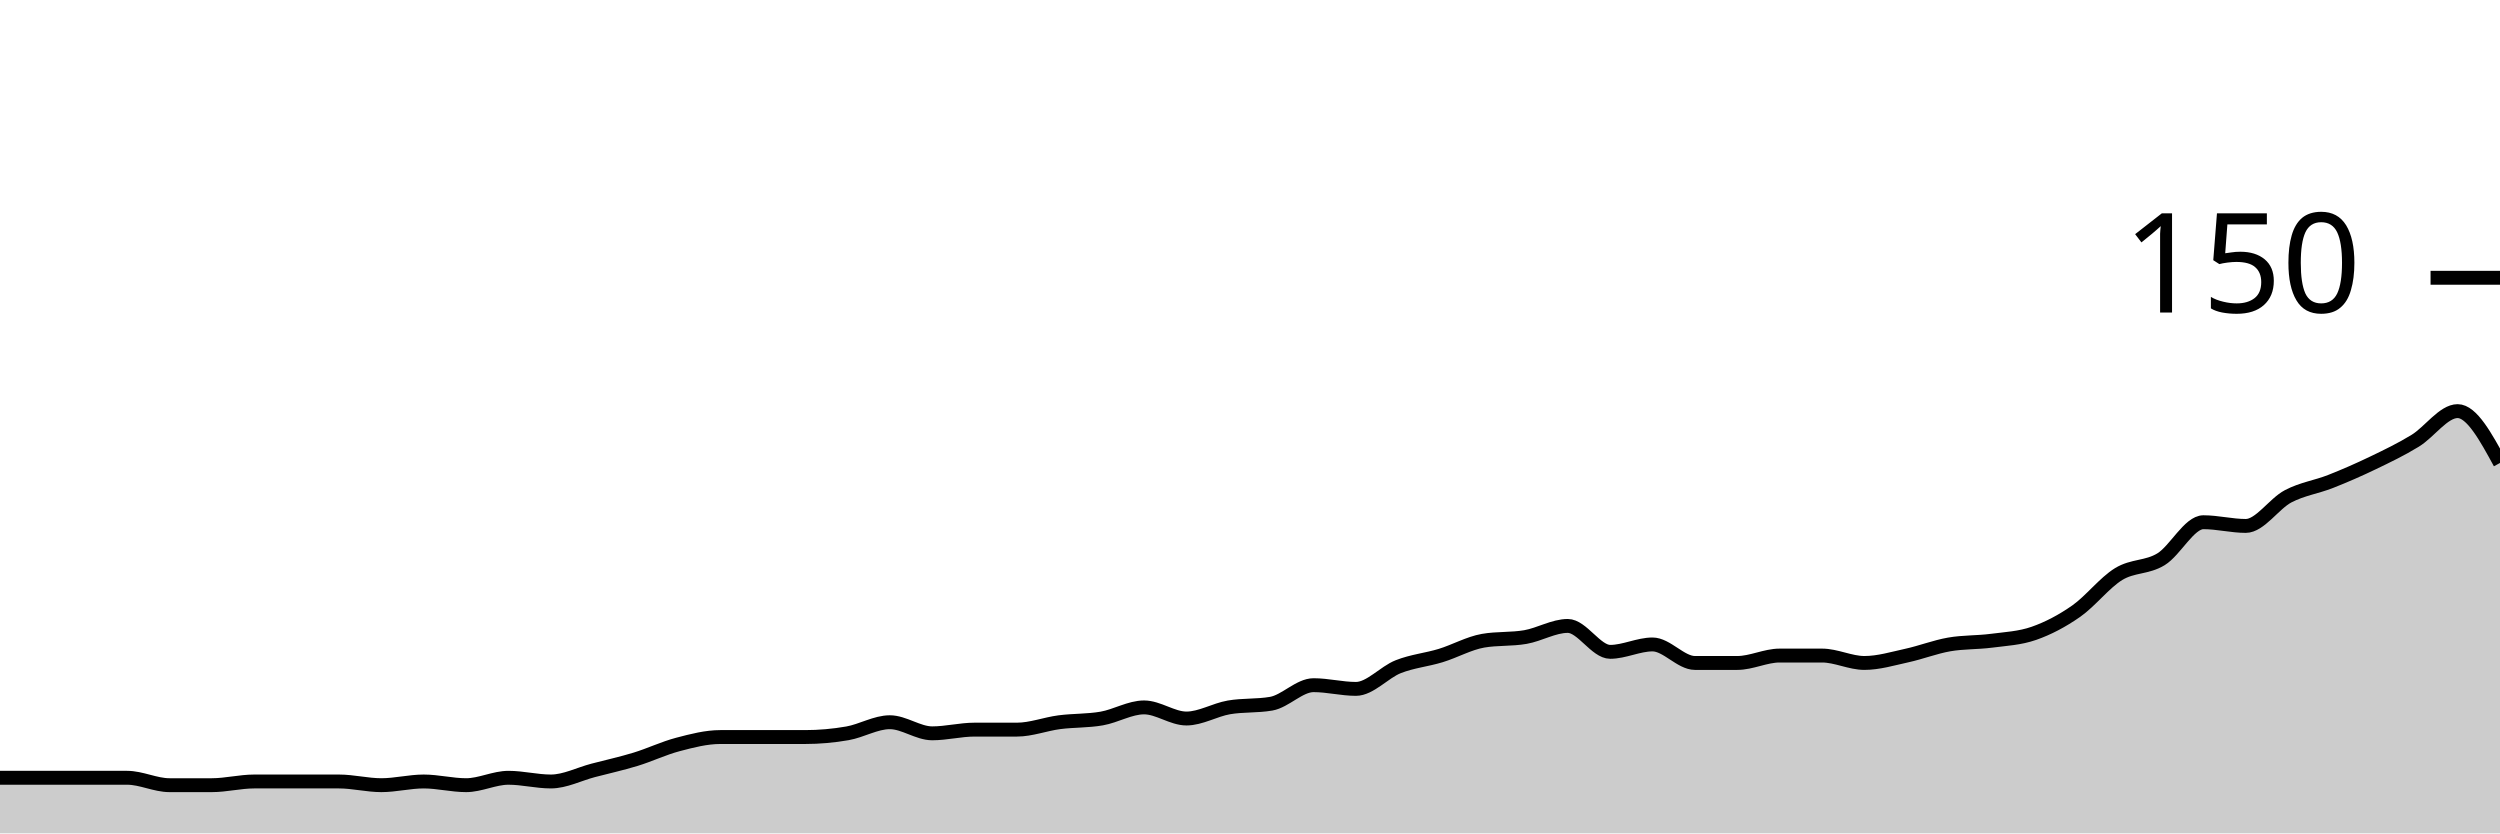
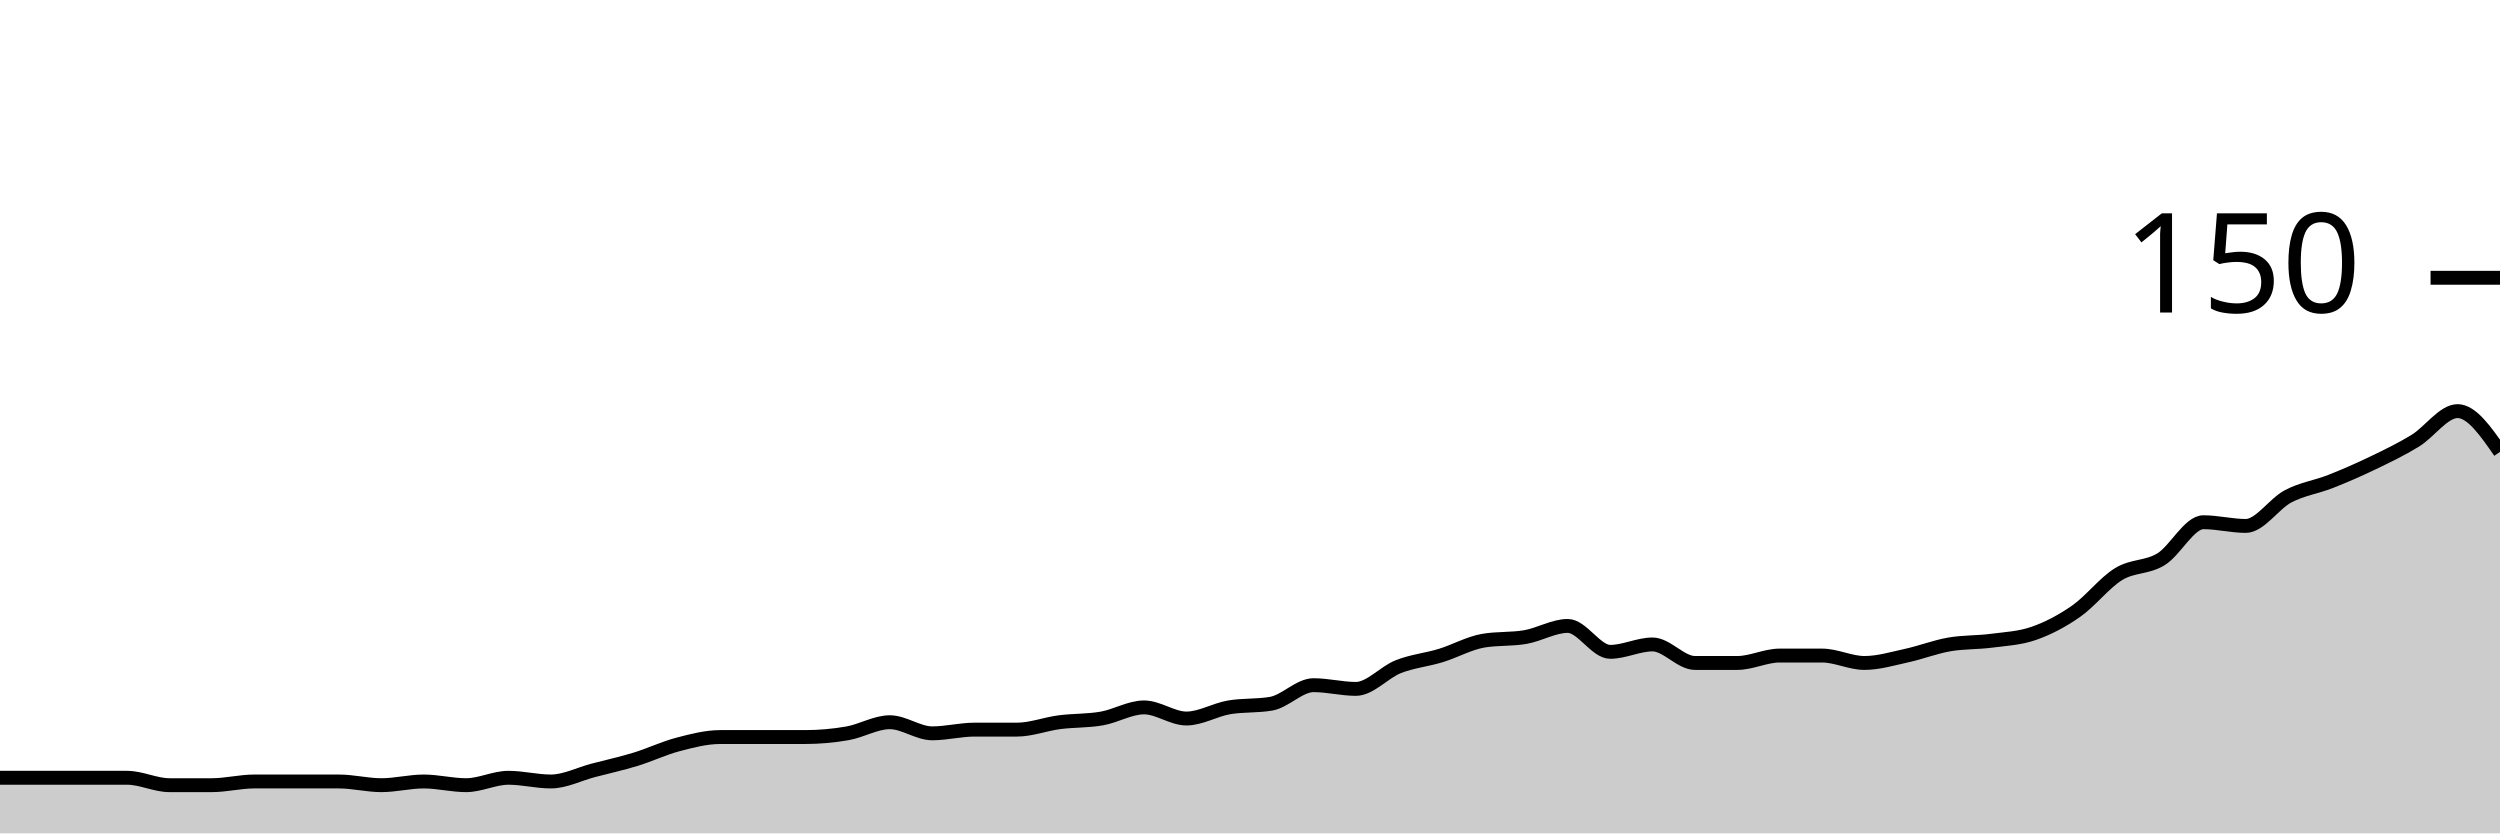
<svg xmlns="http://www.w3.org/2000/svg" viewBox="0 0 180 60">
  <g transform="translate(0,20)">
-     <path class="area" fill="rgba(0, 0, 0, 0.2)" d="M0,36C1.017,36,2.034,36,3.051,36C4.068,36,5.085,36,6.102,36C7.119,36,8.136,36,9.153,36C10.169,36,11.186,36.533,12.203,36.533C13.22,36.533,14.237,36.533,15.254,36.533C16.271,36.533,17.288,36.267,18.305,36.267C19.322,36.267,20.339,36.267,21.356,36.267C22.373,36.267,23.39,36.267,24.407,36.267C25.424,36.267,26.441,36.533,27.458,36.533C28.475,36.533,29.492,36.267,30.508,36.267C31.525,36.267,32.542,36.533,33.559,36.533C34.576,36.533,35.593,36,36.61,36C37.627,36,38.644,36.267,39.661,36.267C40.678,36.267,41.695,35.733,42.712,35.467C43.729,35.2,44.746,34.978,45.763,34.667C46.78,34.356,47.797,33.867,48.814,33.6C49.831,33.333,50.847,33.067,51.864,33.067C52.881,33.067,53.898,33.067,54.915,33.067C55.932,33.067,56.949,33.067,57.966,33.067C58.983,33.067,60,32.978,61.017,32.8C62.034,32.622,63.051,32,64.068,32C65.085,32,66.102,32.8,67.119,32.8C68.136,32.8,69.153,32.533,70.169,32.533C71.186,32.533,72.203,32.533,73.22,32.533C74.237,32.533,75.254,32.133,76.271,32C77.288,31.867,78.305,31.911,79.322,31.733C80.339,31.556,81.356,30.933,82.373,30.933C83.39,30.933,84.407,31.733,85.424,31.733C86.441,31.733,87.458,31.111,88.475,30.933C89.492,30.756,90.508,30.844,91.525,30.667C92.542,30.489,93.559,29.333,94.576,29.333C95.593,29.333,96.61,29.6,97.627,29.6C98.644,29.6,99.661,28.4,100.678,28C101.695,27.6,102.712,27.511,103.729,27.2C104.746,26.889,105.763,26.311,106.78,26.133C107.797,25.956,108.814,26.044,109.831,25.867C110.847,25.689,111.864,25.067,112.881,25.067C113.898,25.067,114.915,26.933,115.932,26.933C116.949,26.933,117.966,26.4,118.983,26.4C120,26.4,121.017,27.733,122.034,27.733C123.051,27.733,124.068,27.733,125.085,27.733C126.102,27.733,127.119,27.2,128.136,27.2C129.153,27.2,130.169,27.2,131.186,27.2C132.203,27.2,133.22,27.733,134.237,27.733C135.254,27.733,136.271,27.422,137.288,27.2C138.305,26.978,139.322,26.578,140.339,26.4C141.356,26.222,142.373,26.267,143.39,26.133C144.407,26,145.424,25.956,146.441,25.6C147.458,25.244,148.475,24.711,149.492,24C150.508,23.289,151.525,21.956,152.542,21.333C153.559,20.711,154.576,20.889,155.593,20.267C156.61,19.644,157.627,17.6,158.644,17.6C159.661,17.6,160.678,17.867,161.695,17.867C162.712,17.867,163.729,16.267,164.746,15.733C165.763,15.2,166.78,15.067,167.797,14.667C168.814,14.267,169.831,13.822,170.847,13.333C171.864,12.844,172.881,12.356,173.898,11.733C174.915,11.111,175.932,9.6,176.949,9.6C177.966,9.6,178.983,11.467,180,13.333L180,40C178.983,40,177.966,40,176.949,40C175.932,40,174.915,40,173.898,40C172.881,40,171.864,40,170.847,40C169.831,40,168.814,40,167.797,40C166.78,40,165.763,40,164.746,40C163.729,40,162.712,40,161.695,40C160.678,40,159.661,40,158.644,40C157.627,40,156.61,40,155.593,40C154.576,40,153.559,40,152.542,40C151.525,40,150.508,40,149.492,40C148.475,40,147.458,40,146.441,40C145.424,40,144.407,40,143.39,40C142.373,40,141.356,40,140.339,40C139.322,40,138.305,40,137.288,40C136.271,40,135.254,40,134.237,40C133.22,40,132.203,40,131.186,40C130.169,40,129.153,40,128.136,40C127.119,40,126.102,40,125.085,40C124.068,40,123.051,40,122.034,40C121.017,40,120,40,118.983,40C117.966,40,116.949,40,115.932,40C114.915,40,113.898,40,112.881,40C111.864,40,110.847,40,109.831,40C108.814,40,107.797,40,106.78,40C105.763,40,104.746,40,103.729,40C102.712,40,101.695,40,100.678,40C99.661,40,98.644,40,97.627,40C96.61,40,95.593,40,94.576,40C93.559,40,92.542,40,91.525,40C90.508,40,89.492,40,88.475,40C87.458,40,86.441,40,85.424,40C84.407,40,83.39,40,82.373,40C81.356,40,80.339,40,79.322,40C78.305,40,77.288,40,76.271,40C75.254,40,74.237,40,73.22,40C72.203,40,71.186,40,70.169,40C69.153,40,68.136,40,67.119,40C66.102,40,65.085,40,64.068,40C63.051,40,62.034,40,61.017,40C60,40,58.983,40,57.966,40C56.949,40,55.932,40,54.915,40C53.898,40,52.881,40,51.864,40C50.847,40,49.831,40,48.814,40C47.797,40,46.78,40,45.763,40C44.746,40,43.729,40,42.712,40C41.695,40,40.678,40,39.661,40C38.644,40,37.627,40,36.61,40C35.593,40,34.576,40,33.559,40C32.542,40,31.525,40,30.508,40C29.492,40,28.475,40,27.458,40C26.441,40,25.424,40,24.407,40C23.39,40,22.373,40,21.356,40C20.339,40,19.322,40,18.305,40C17.288,40,16.271,40,15.254,40C14.237,40,13.22,40,12.203,40C11.186,40,10.169,40,9.153,40C8.136,40,7.119,40,6.102,40C5.085,40,4.068,40,3.051,40C2.034,40,1.017,40,0,40Z" />
-     <path class="line" stroke="black" fill="none" d="M0,36C1.017,36,2.034,36,3.051,36C4.068,36,5.085,36,6.102,36C7.119,36,8.136,36,9.153,36C10.169,36,11.186,36.533,12.203,36.533C13.22,36.533,14.237,36.533,15.254,36.533C16.271,36.533,17.288,36.267,18.305,36.267C19.322,36.267,20.339,36.267,21.356,36.267C22.373,36.267,23.39,36.267,24.407,36.267C25.424,36.267,26.441,36.533,27.458,36.533C28.475,36.533,29.492,36.267,30.508,36.267C31.525,36.267,32.542,36.533,33.559,36.533C34.576,36.533,35.593,36,36.61,36C37.627,36,38.644,36.267,39.661,36.267C40.678,36.267,41.695,35.733,42.712,35.467C43.729,35.2,44.746,34.978,45.763,34.667C46.78,34.356,47.797,33.867,48.814,33.6C49.831,33.333,50.847,33.067,51.864,33.067C52.881,33.067,53.898,33.067,54.915,33.067C55.932,33.067,56.949,33.067,57.966,33.067C58.983,33.067,60,32.978,61.017,32.8C62.034,32.622,63.051,32,64.068,32C65.085,32,66.102,32.8,67.119,32.8C68.136,32.8,69.153,32.533,70.169,32.533C71.186,32.533,72.203,32.533,73.22,32.533C74.237,32.533,75.254,32.133,76.271,32C77.288,31.867,78.305,31.911,79.322,31.733C80.339,31.556,81.356,30.933,82.373,30.933C83.39,30.933,84.407,31.733,85.424,31.733C86.441,31.733,87.458,31.111,88.475,30.933C89.492,30.756,90.508,30.844,91.525,30.667C92.542,30.489,93.559,29.333,94.576,29.333C95.593,29.333,96.61,29.6,97.627,29.6C98.644,29.6,99.661,28.4,100.678,28C101.695,27.6,102.712,27.511,103.729,27.2C104.746,26.889,105.763,26.311,106.78,26.133C107.797,25.956,108.814,26.044,109.831,25.867C110.847,25.689,111.864,25.067,112.881,25.067C113.898,25.067,114.915,26.933,115.932,26.933C116.949,26.933,117.966,26.4,118.983,26.4C120,26.4,121.017,27.733,122.034,27.733C123.051,27.733,124.068,27.733,125.085,27.733C126.102,27.733,127.119,27.2,128.136,27.2C129.153,27.2,130.169,27.2,131.186,27.2C132.203,27.2,133.22,27.733,134.237,27.733C135.254,27.733,136.271,27.422,137.288,27.2C138.305,26.978,139.322,26.578,140.339,26.4C141.356,26.222,142.373,26.267,143.39,26.133C144.407,26,145.424,25.956,146.441,25.6C147.458,25.244,148.475,24.711,149.492,24C150.508,23.289,151.525,21.956,152.542,21.333C153.559,20.711,154.576,20.889,155.593,20.267C156.61,19.644,157.627,17.6,158.644,17.6C159.661,17.6,160.678,17.867,161.695,17.867C162.712,17.867,163.729,16.267,164.746,15.733C165.763,15.2,166.78,15.067,167.797,14.667C168.814,14.267,169.831,13.822,170.847,13.333C171.864,12.844,172.881,12.356,173.898,11.733C174.915,11.111,175.932,9.6,176.949,9.6C177.966,9.6,178.983,11.467,180,13.333" />
+     <path class="area" fill="rgba(0, 0, 0, 0.2)" d="M0,36C1.017,36,2.034,36,3.051,36C4.068,36,5.085,36,6.102,36C7.119,36,8.136,36,9.153,36C10.169,36,11.186,36.533,12.203,36.533C13.22,36.533,14.237,36.533,15.254,36.533C16.271,36.533,17.288,36.267,18.305,36.267C19.322,36.267,20.339,36.267,21.356,36.267C22.373,36.267,23.39,36.267,24.407,36.267C25.424,36.267,26.441,36.533,27.458,36.533C28.475,36.533,29.492,36.267,30.508,36.267C31.525,36.267,32.542,36.533,33.559,36.533C34.576,36.533,35.593,36,36.61,36C37.627,36,38.644,36.267,39.661,36.267C40.678,36.267,41.695,35.733,42.712,35.467C43.729,35.2,44.746,34.978,45.763,34.667C46.78,34.356,47.797,33.867,48.814,33.6C49.831,33.333,50.847,33.067,51.864,33.067C52.881,33.067,53.898,33.067,54.915,33.067C55.932,33.067,56.949,33.067,57.966,33.067C58.983,33.067,60,32.978,61.017,32.8C62.034,32.622,63.051,32,64.068,32C65.085,32,66.102,32.8,67.119,32.8C68.136,32.8,69.153,32.533,70.169,32.533C71.186,32.533,72.203,32.533,73.22,32.533C74.237,32.533,75.254,32.133,76.271,32C77.288,31.867,78.305,31.911,79.322,31.733C80.339,31.556,81.356,30.933,82.373,30.933C83.39,30.933,84.407,31.733,85.424,31.733C86.441,31.733,87.458,31.111,88.475,30.933C89.492,30.756,90.508,30.844,91.525,30.667C92.542,30.489,93.559,29.333,94.576,29.333C95.593,29.333,96.61,29.6,97.627,29.6C98.644,29.6,99.661,28.4,100.678,28C101.695,27.6,102.712,27.511,103.729,27.2C104.746,26.889,105.763,26.311,106.78,26.133C107.797,25.956,108.814,26.044,109.831,25.867C110.847,25.689,111.864,25.067,112.881,25.067C113.898,25.067,114.915,26.933,115.932,26.933C116.949,26.933,117.966,26.4,118.983,26.4C120,26.4,121.017,27.733,122.034,27.733C123.051,27.733,124.068,27.733,125.085,27.733C126.102,27.733,127.119,27.2,128.136,27.2C129.153,27.2,130.169,27.2,131.186,27.2C132.203,27.2,133.22,27.733,134.237,27.733C135.254,27.733,136.271,27.422,137.288,27.2C138.305,26.978,139.322,26.578,140.339,26.4C141.356,26.222,142.373,26.267,143.39,26.133C144.407,26,145.424,25.956,146.441,25.6C147.458,25.244,148.475,24.711,149.492,24C150.508,23.289,151.525,21.956,152.542,21.333C153.559,20.711,154.576,20.889,155.593,20.267C156.61,19.644,157.627,17.6,158.644,17.6C159.661,17.6,160.678,17.867,161.695,17.867C162.712,17.867,163.729,16.267,164.746,15.733C165.763,15.2,166.78,15.067,167.797,14.667C168.814,14.267,169.831,13.822,170.847,13.333C171.864,12.844,172.881,12.356,173.898,11.733C174.915,11.111,175.932,9.6,176.949,9.6C177.966,9.6,178.983,11.067,180,12.533L180,40C178.983,40,177.966,40,176.949,40C175.932,40,174.915,40,173.898,40C172.881,40,171.864,40,170.847,40C169.831,40,168.814,40,167.797,40C166.78,40,165.763,40,164.746,40C163.729,40,162.712,40,161.695,40C160.678,40,159.661,40,158.644,40C157.627,40,156.61,40,155.593,40C154.576,40,153.559,40,152.542,40C151.525,40,150.508,40,149.492,40C148.475,40,147.458,40,146.441,40C145.424,40,144.407,40,143.39,40C142.373,40,141.356,40,140.339,40C139.322,40,138.305,40,137.288,40C136.271,40,135.254,40,134.237,40C133.22,40,132.203,40,131.186,40C130.169,40,129.153,40,128.136,40C127.119,40,126.102,40,125.085,40C124.068,40,123.051,40,122.034,40C121.017,40,120,40,118.983,40C117.966,40,116.949,40,115.932,40C114.915,40,113.898,40,112.881,40C111.864,40,110.847,40,109.831,40C108.814,40,107.797,40,106.78,40C105.763,40,104.746,40,103.729,40C102.712,40,101.695,40,100.678,40C99.661,40,98.644,40,97.627,40C96.61,40,95.593,40,94.576,40C93.559,40,92.542,40,91.525,40C90.508,40,89.492,40,88.475,40C87.458,40,86.441,40,85.424,40C84.407,40,83.39,40,82.373,40C81.356,40,80.339,40,79.322,40C78.305,40,77.288,40,76.271,40C75.254,40,74.237,40,73.22,40C72.203,40,71.186,40,70.169,40C69.153,40,68.136,40,67.119,40C66.102,40,65.085,40,64.068,40C63.051,40,62.034,40,61.017,40C60,40,58.983,40,57.966,40C56.949,40,55.932,40,54.915,40C53.898,40,52.881,40,51.864,40C50.847,40,49.831,40,48.814,40C47.797,40,46.78,40,45.763,40C44.746,40,43.729,40,42.712,40C41.695,40,40.678,40,39.661,40C38.644,40,37.627,40,36.61,40C35.593,40,34.576,40,33.559,40C32.542,40,31.525,40,30.508,40C29.492,40,28.475,40,27.458,40C26.441,40,25.424,40,24.407,40C23.39,40,22.373,40,21.356,40C20.339,40,19.322,40,18.305,40C17.288,40,16.271,40,15.254,40C14.237,40,13.22,40,12.203,40C11.186,40,10.169,40,9.153,40C8.136,40,7.119,40,6.102,40C5.085,40,4.068,40,3.051,40C2.034,40,1.017,40,0,40Z" />
+     <path class="line" stroke="black" fill="none" d="M0,36C1.017,36,2.034,36,3.051,36C4.068,36,5.085,36,6.102,36C7.119,36,8.136,36,9.153,36C10.169,36,11.186,36.533,12.203,36.533C13.22,36.533,14.237,36.533,15.254,36.533C16.271,36.533,17.288,36.267,18.305,36.267C19.322,36.267,20.339,36.267,21.356,36.267C22.373,36.267,23.39,36.267,24.407,36.267C25.424,36.267,26.441,36.533,27.458,36.533C28.475,36.533,29.492,36.267,30.508,36.267C31.525,36.267,32.542,36.533,33.559,36.533C34.576,36.533,35.593,36,36.61,36C37.627,36,38.644,36.267,39.661,36.267C40.678,36.267,41.695,35.733,42.712,35.467C43.729,35.2,44.746,34.978,45.763,34.667C46.78,34.356,47.797,33.867,48.814,33.6C49.831,33.333,50.847,33.067,51.864,33.067C52.881,33.067,53.898,33.067,54.915,33.067C55.932,33.067,56.949,33.067,57.966,33.067C58.983,33.067,60,32.978,61.017,32.8C62.034,32.622,63.051,32,64.068,32C65.085,32,66.102,32.8,67.119,32.8C68.136,32.8,69.153,32.533,70.169,32.533C71.186,32.533,72.203,32.533,73.22,32.533C74.237,32.533,75.254,32.133,76.271,32C77.288,31.867,78.305,31.911,79.322,31.733C80.339,31.556,81.356,30.933,82.373,30.933C83.39,30.933,84.407,31.733,85.424,31.733C86.441,31.733,87.458,31.111,88.475,30.933C89.492,30.756,90.508,30.844,91.525,30.667C92.542,30.489,93.559,29.333,94.576,29.333C95.593,29.333,96.61,29.6,97.627,29.6C98.644,29.6,99.661,28.4,100.678,28C101.695,27.6,102.712,27.511,103.729,27.2C104.746,26.889,105.763,26.311,106.78,26.133C107.797,25.956,108.814,26.044,109.831,25.867C110.847,25.689,111.864,25.067,112.881,25.067C113.898,25.067,114.915,26.933,115.932,26.933C116.949,26.933,117.966,26.4,118.983,26.4C120,26.4,121.017,27.733,122.034,27.733C123.051,27.733,124.068,27.733,125.085,27.733C126.102,27.733,127.119,27.2,128.136,27.2C129.153,27.2,130.169,27.2,131.186,27.2C132.203,27.2,133.22,27.733,134.237,27.733C135.254,27.733,136.271,27.422,137.288,27.2C138.305,26.978,139.322,26.578,140.339,26.4C141.356,26.222,142.373,26.267,143.39,26.133C144.407,26,145.424,25.956,146.441,25.6C147.458,25.244,148.475,24.711,149.492,24C150.508,23.289,151.525,21.956,152.542,21.333C153.559,20.711,154.576,20.889,155.593,20.267C156.61,19.644,157.627,17.6,158.644,17.6C159.661,17.6,160.678,17.867,161.695,17.867C162.712,17.867,163.729,16.267,164.746,15.733C165.763,15.2,166.78,15.067,167.797,14.667C168.814,14.267,169.831,13.822,170.847,13.333C171.864,12.844,172.881,12.356,173.898,11.733C174.915,11.111,175.932,9.6,176.949,9.6C177.966,9.6,178.983,11.067,180,12.533" />
    <path class="axis-ceiling" stroke-width="1" stroke="black" fill="none" d="M175,0L180,0" />
    <text class="axis-ceiling-label" font-family="sans-serif" text-anchor="end" font-size="10px" x="170" y="2.5">150</text>
  </g>
</svg>
